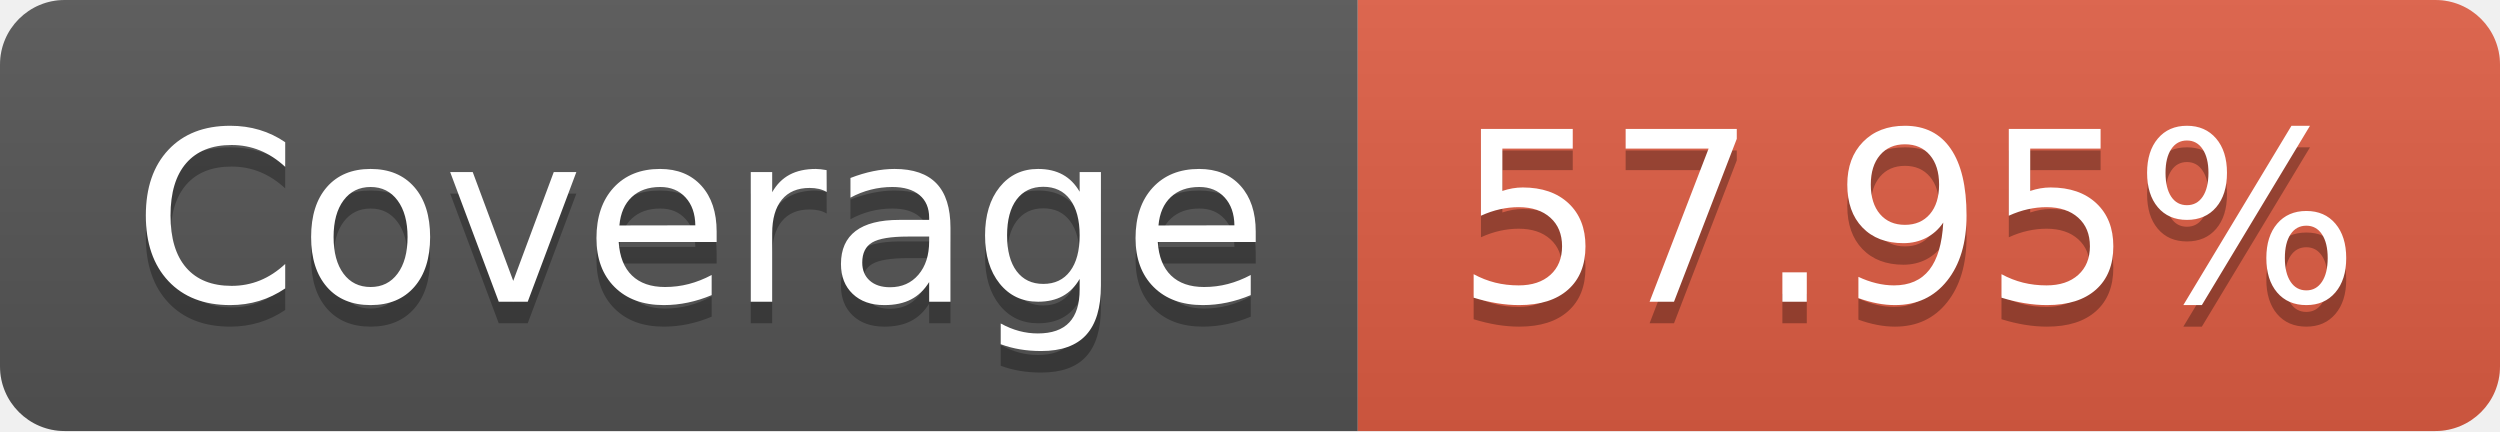
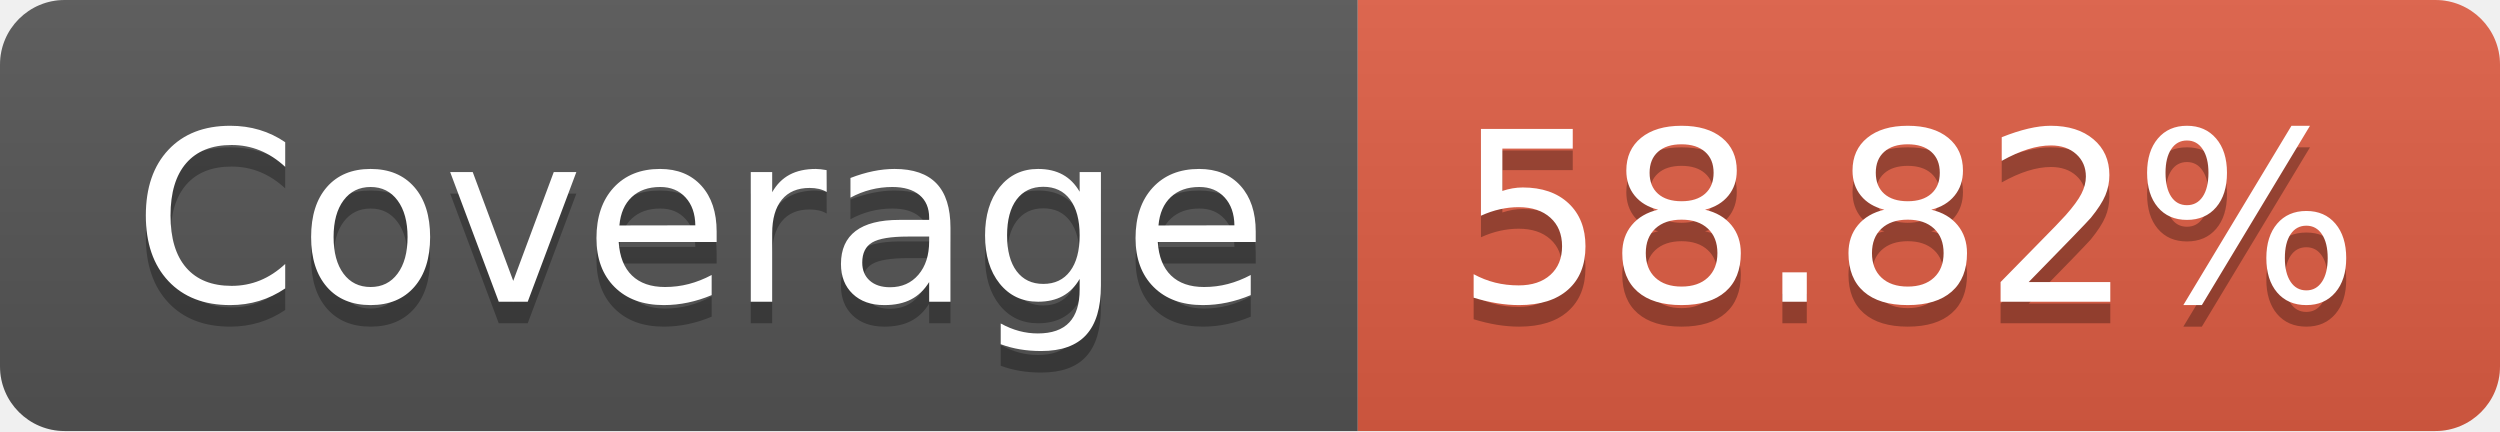
- <svg xmlns="http://www.w3.org/2000/svg" width="116" height="20" role="img" aria-label="Coverage: 57.95%">
+ <svg xmlns="http://www.w3.org/2000/svg" width="116" height="20" role="img" aria-label="Coverage: 58.82%">
  <linearGradient id="s" x2="0" y2="100%">
    <stop offset="0" stop-color="#bbb" stop-opacity=".1" />
    <stop offset="1" stop-opacity=".1" />
  </linearGradient>
  <clipPath id="r">
    <rect width="116" height="20" rx="3" fill="#fff" />
  </clipPath>
  <g clip-path="url(#r)">
    <rect width="63" height="20" fill="#555" />
    <rect x="63" width="53" height="20" fill="#e05d44" />
    <rect width="116" height="20" fill="url(#s)" />
  </g>
  <g fill="#fff" text-anchor="middle" font-family="Verdana,Geneva,DejaVu Sans,sans-serif" text-rendering="geometricPrecision" font-size="110">
    <text aria-hidden="true" x="325" y="150" fill="#010101" fill-opacity=".3" transform="scale(.1)" textLength="530">Coverage</text>
    <text x="325" y="140" transform="scale(.1)" fill="#fff" textLength="530">Coverage</text>
-     <text aria-hidden="true" x="885" y="150" fill="#010101" fill-opacity=".3" transform="scale(.1)" textLength="430">57.95%</text>
-     <text x="885" y="140" transform="scale(.1)" fill="#fff" textLength="430">57.95%</text>
+     <text aria-hidden="true" x="885" y="150" fill="#010101" fill-opacity=".3" transform="scale(.1)" textLength="430">58.82%</text>
+     <text x="885" y="140" transform="scale(.1)" fill="#fff" textLength="430">58.82%</text>
  </g>
</svg>
